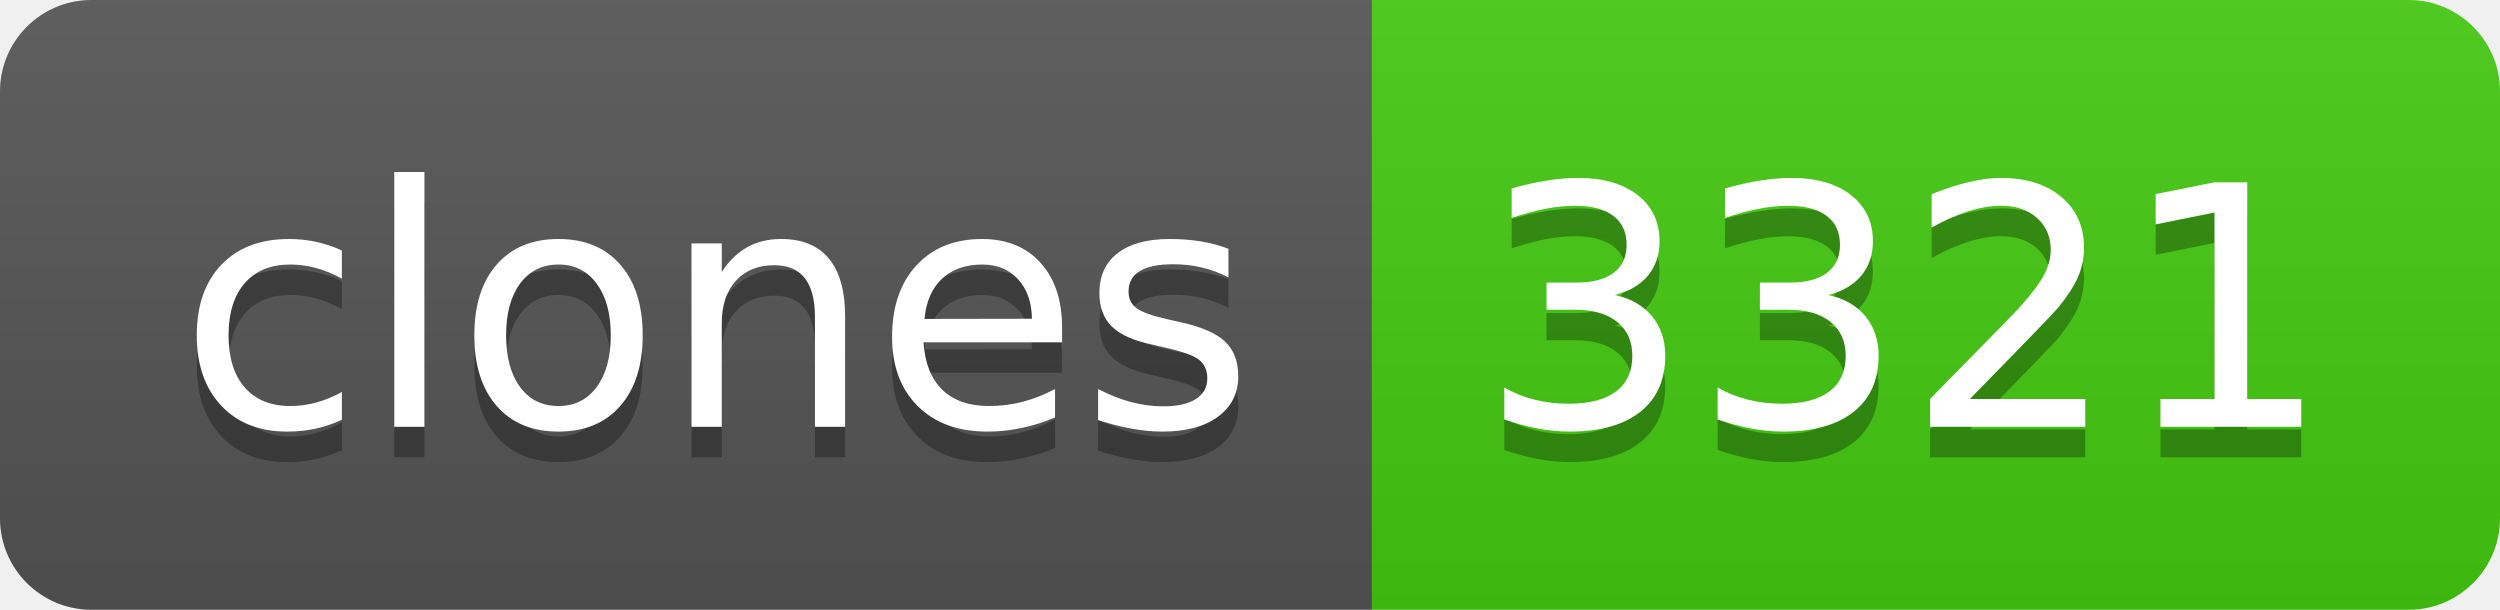
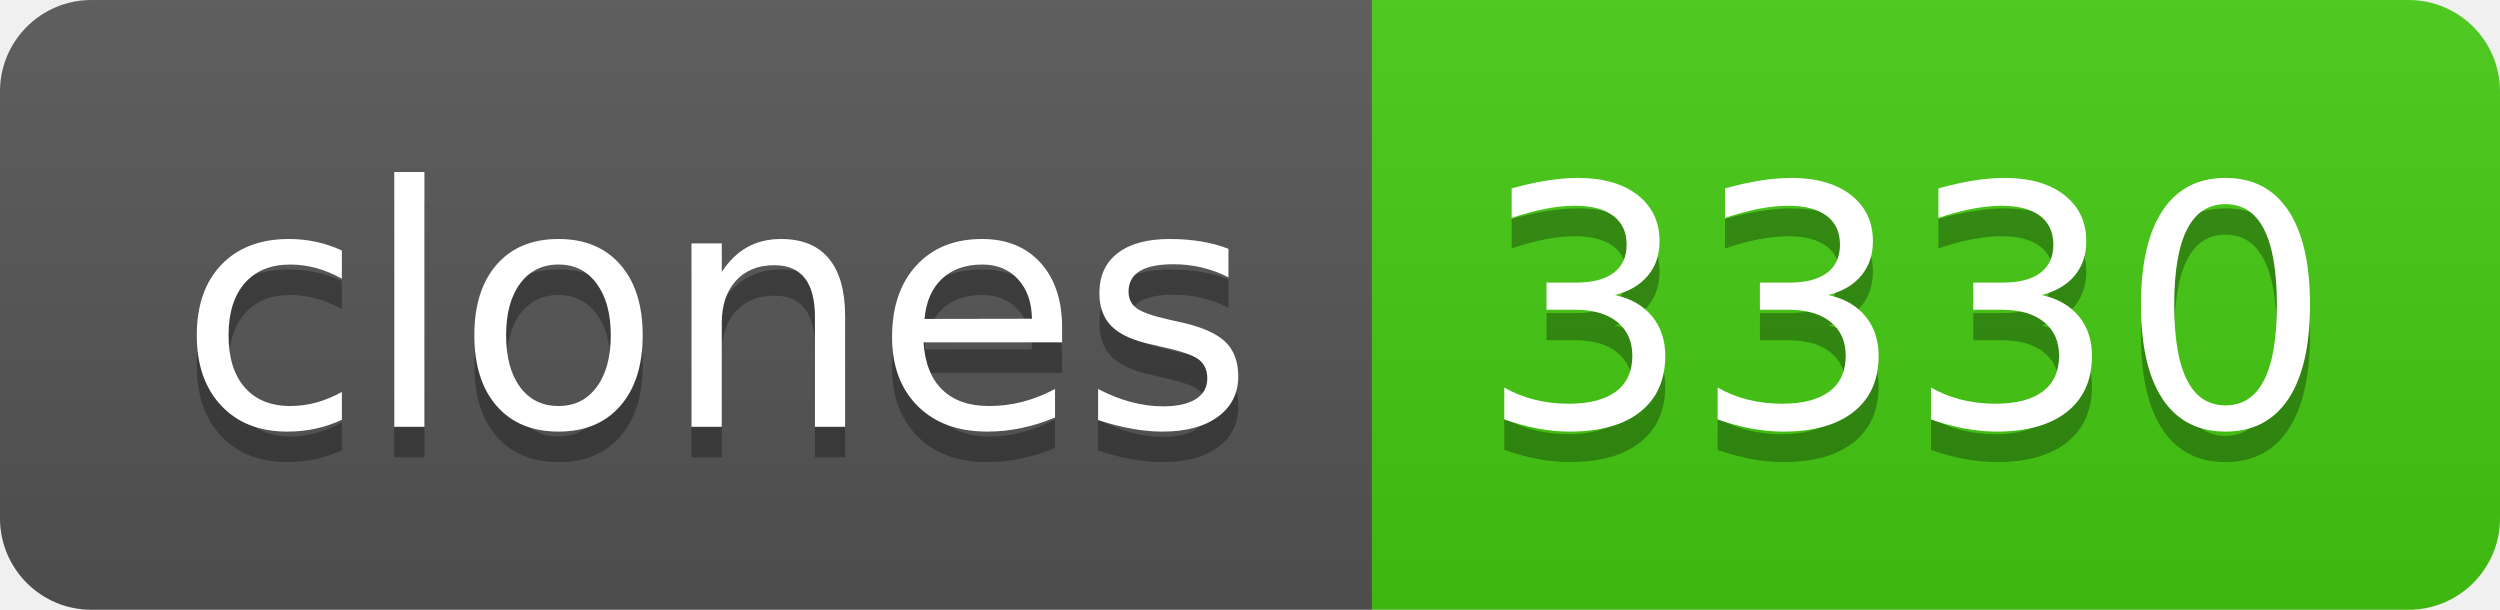
- <svg xmlns="http://www.w3.org/2000/svg" width="82" height="20" role="img" aria-label="clones: 3321">
+ <svg xmlns="http://www.w3.org/2000/svg" width="82" height="20" role="img" aria-label="clones: 3330">
  <linearGradient id="s" x2="0" y2="100%">
    <stop offset="0" stop-color="#bbb" stop-opacity=".1" />
    <stop offset="1" stop-opacity=".1" />
  </linearGradient>
  <clipPath id="r">
    <rect width="82" height="20" rx="3" fill="#fff" />
  </clipPath>
  <g clip-path="url(#r)">
    <rect width="45" height="20" fill="#555" />
    <rect x="45" width="37" height="20" fill="#4c1" />
    <rect width="82" height="20" fill="url(#s)" />
  </g>
  <g fill="#fff" text-anchor="middle" font-family="Verdana,Geneva,DejaVu Sans,sans-serif" text-rendering="geometricPrecision" font-size="110">
    <text aria-hidden="true" x="235" y="150" fill="#010101" fill-opacity=".3" transform="scale(.1)" textLength="350">clones</text>
    <text x="235" y="140" transform="scale(.1)" fill="#fff" textLength="350">clones</text>
-     <text aria-hidden="true" x="625" y="150" fill="#010101" fill-opacity=".3" transform="scale(.1)" textLength="270">3321</text>
-     <text x="625" y="140" transform="scale(.1)" fill="#fff" textLength="270">3321</text>
+     <text aria-hidden="true" x="625" y="150" fill="#010101" fill-opacity=".3" transform="scale(.1)" textLength="270">3330</text>
+     <text x="625" y="140" transform="scale(.1)" fill="#fff" textLength="270">3330</text>
  </g>
</svg>
